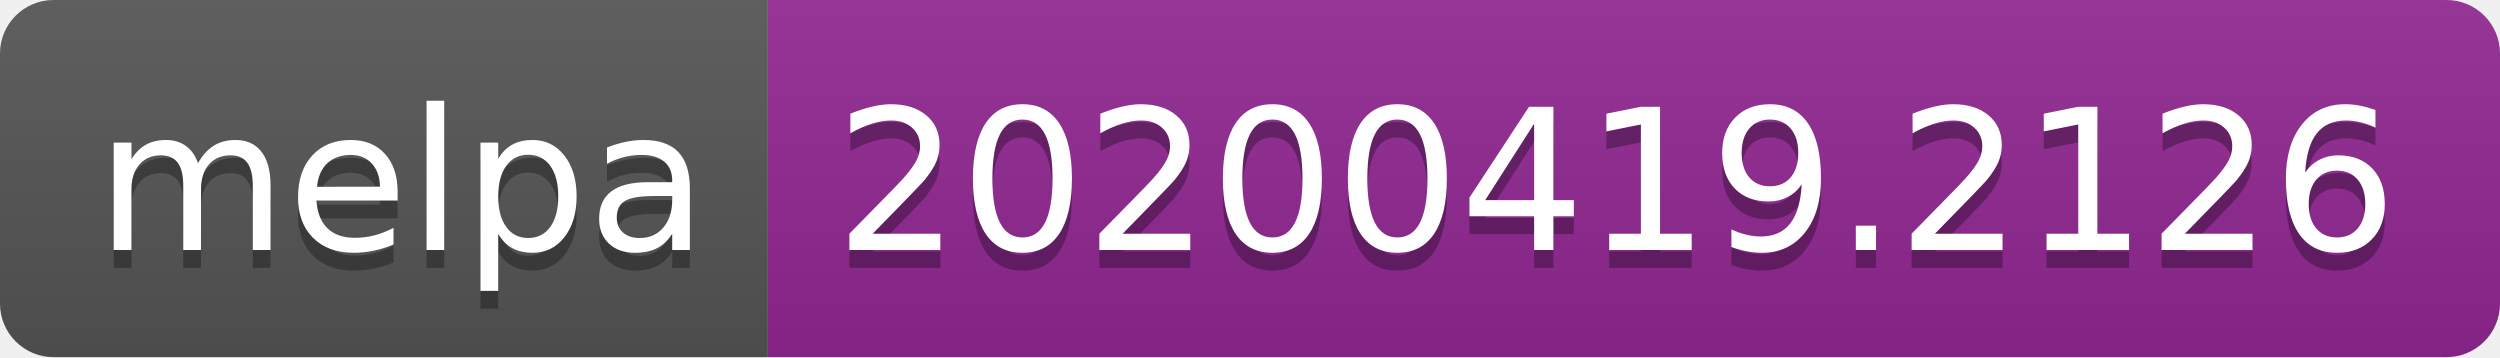
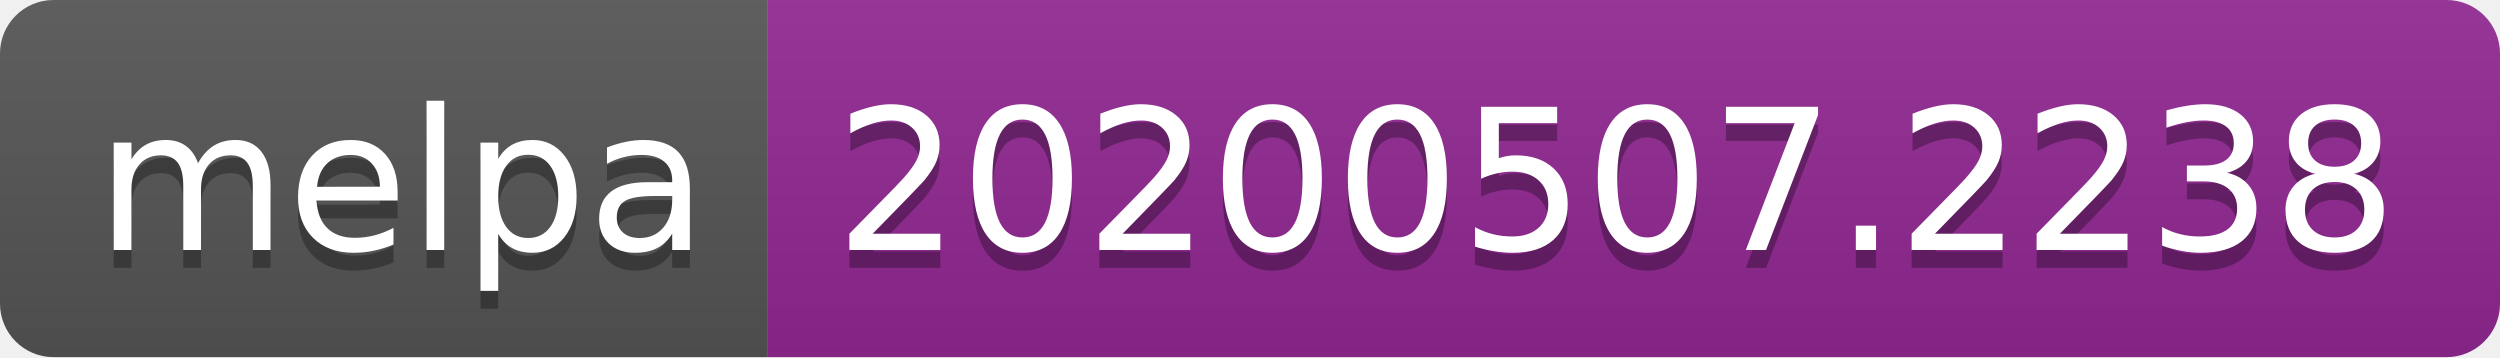
<svg xmlns="http://www.w3.org/2000/svg" width="140" height="20">
  <linearGradient id="s" x2="0" y2="100%">
    <stop offset="0" stop-color="#bbb" stop-opacity=".1" />
    <stop offset="1" stop-opacity=".1" />
  </linearGradient>
  <clipPath id="r">
    <rect width="140" height="20" rx="3" fill="#fff" />
  </clipPath>
  <g clip-path="url(#r)">
    <rect width="43" height="20" fill="#555" />
    <rect x="43" width="97" height="20" fill="#922793" />
    <rect width="140" height="20" fill="url(#s)" />
  </g>
  <g fill="#fff" text-anchor="middle" font-family="Verdana,Geneva,DejaVu Sans,sans-serif" text-rendering="geometricPrecision" font-size="110">
    <text x="225" y="150" fill="#010101" fill-opacity=".3" transform="scale(.1)" textLength="330">melpa</text>
    <text x="225" y="140" transform="scale(.1)" textLength="330">melpa</text>
-     <text x="905" y="150" fill="#010101" fill-opacity=".3" transform="scale(.1)" textLength="870">20200419.2126</text>
-     <text x="905" y="140" transform="scale(.1)" textLength="870">20200419.2126</text>
+     <text x="905" y="150" fill="#010101" fill-opacity=".3" transform="scale(.1)" textLength="870">20200507.2238</text>
+     <text x="905" y="140" transform="scale(.1)" textLength="870">20200507.2238</text>
  </g>
</svg>
